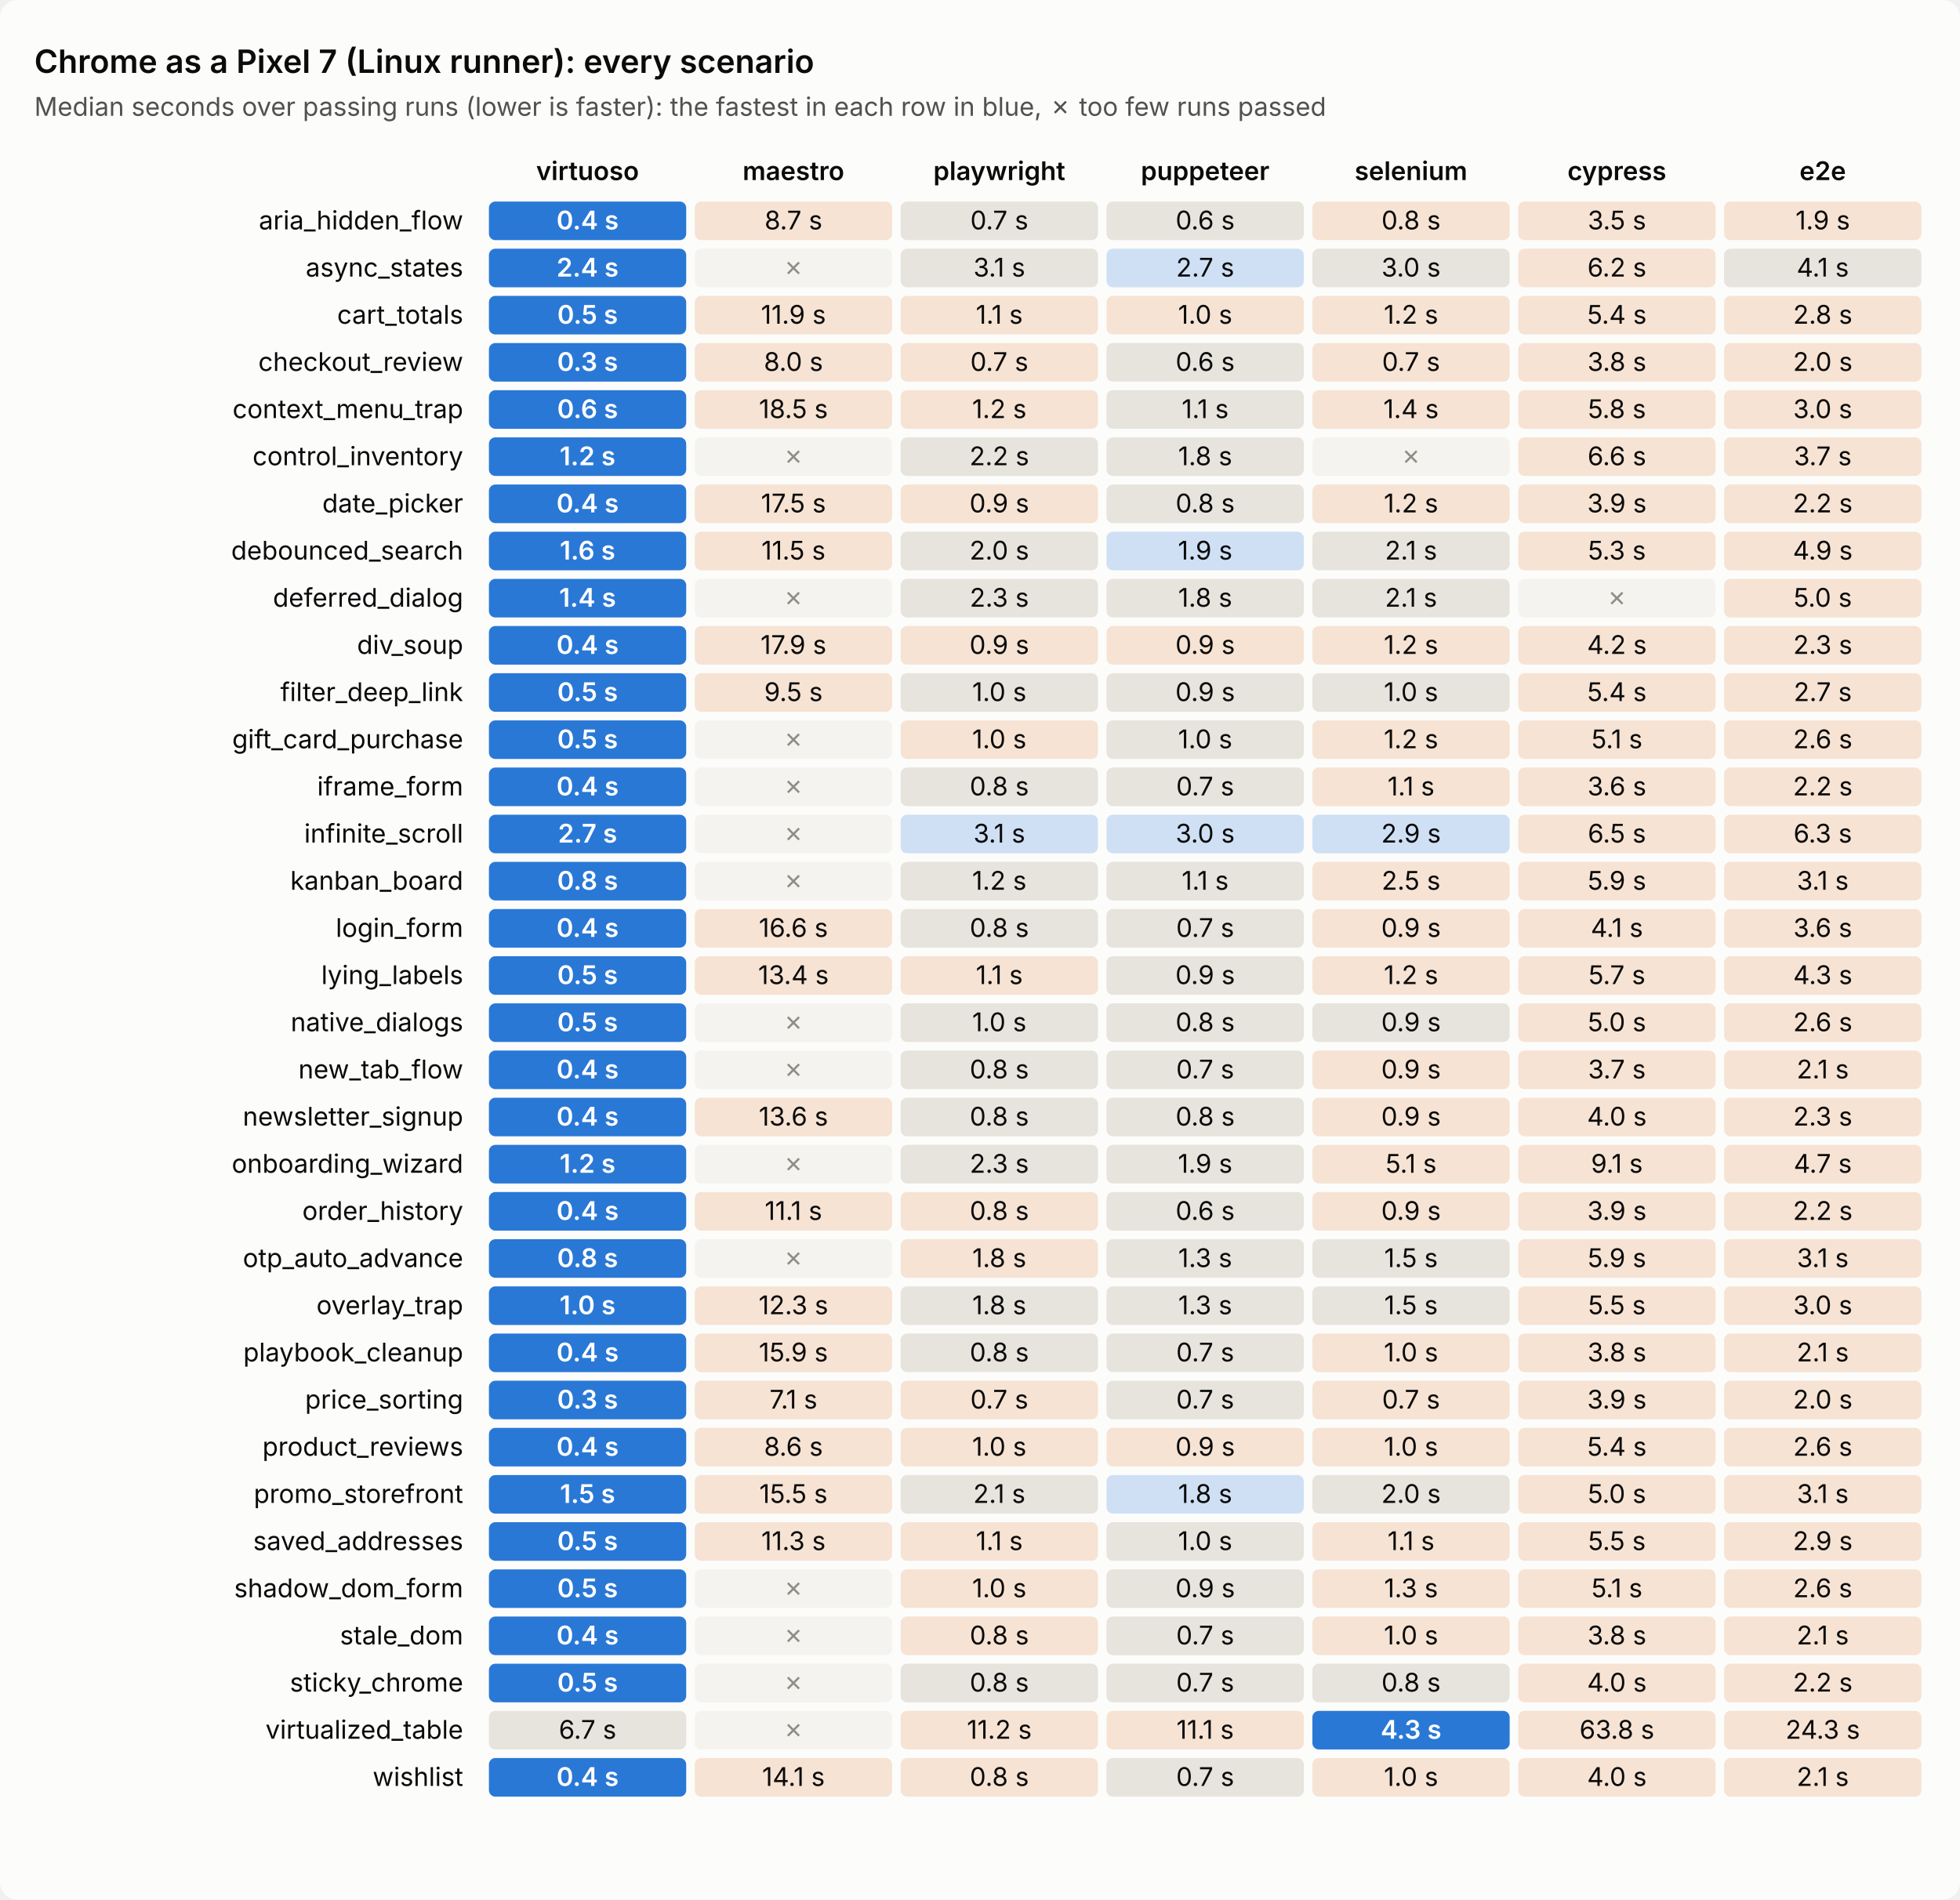
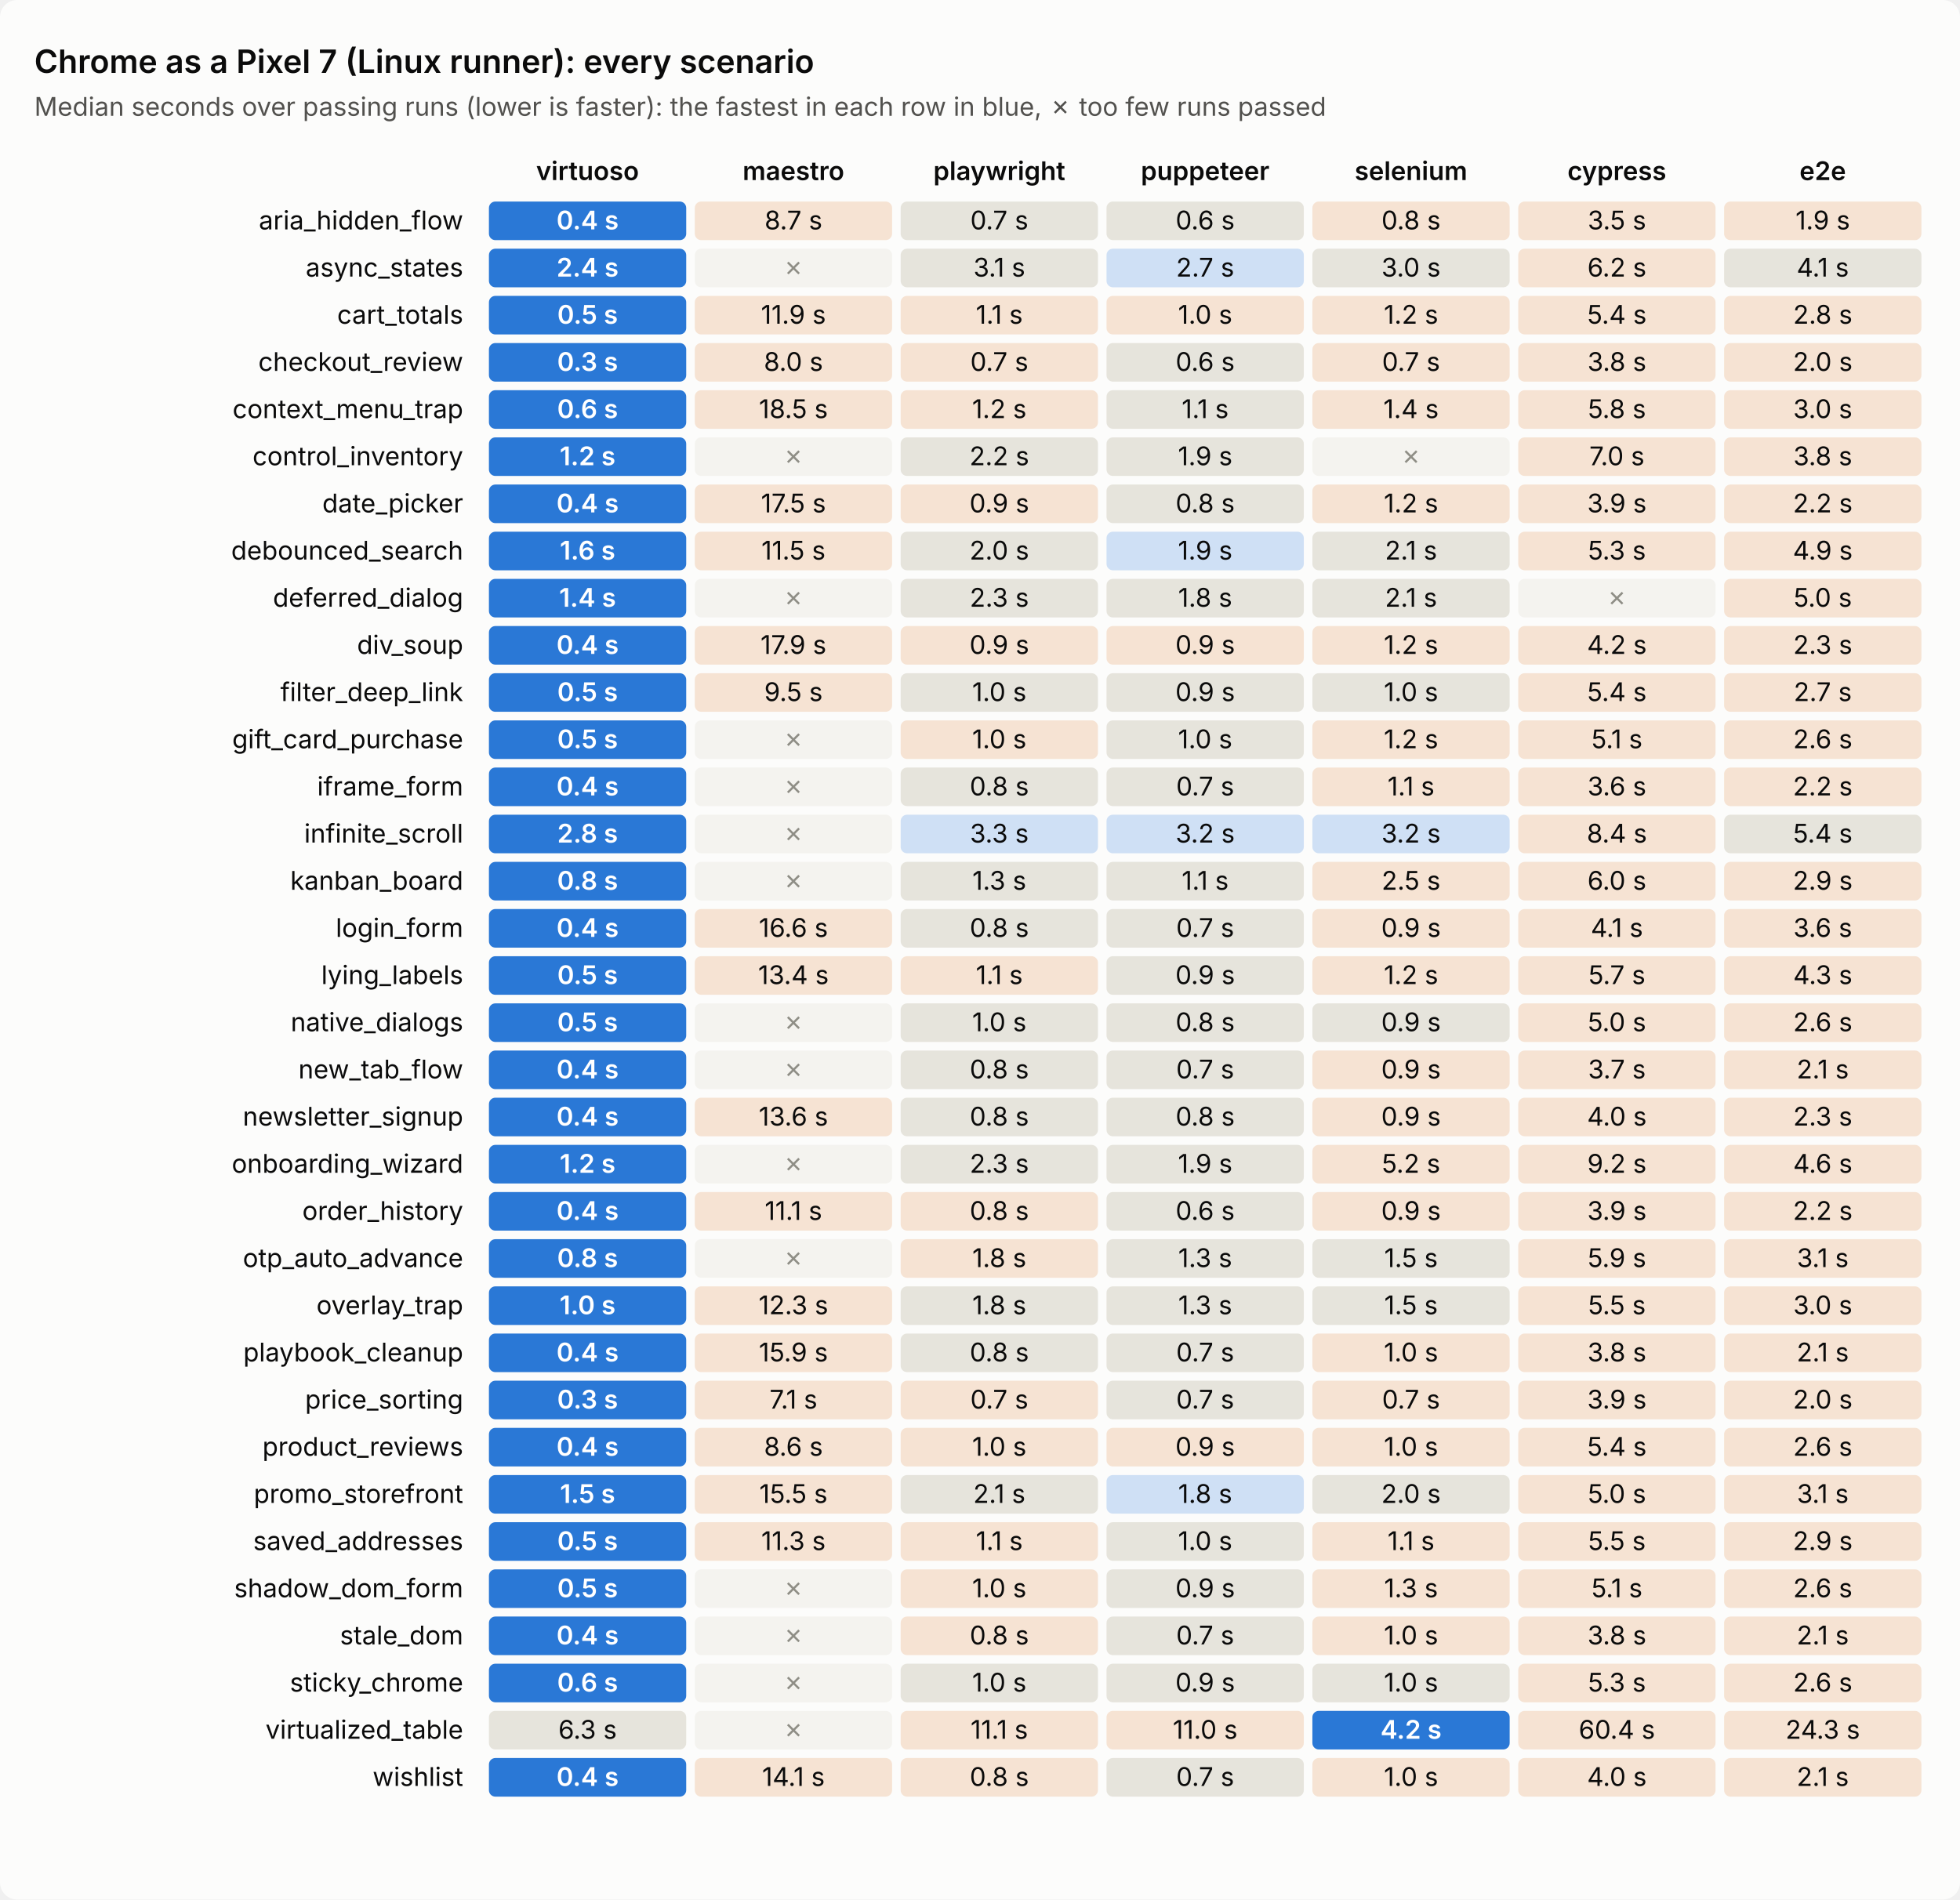
<svg xmlns="http://www.w3.org/2000/svg" viewBox="0 0 914 886" width="914" height="886" role="img" aria-label="Chrome as a Pixel 7 (Linux runner): every scenario's time per tool">
  <style>text{font:12px system-ui,-apple-system,'Segoe UI',sans-serif;fill:#0b0b0b}.sub{fill:#52514e}.title{font-size:15px;font-weight:600}.head{font-weight:600}         .bg{fill:#fcfcfb}.cell{fill:#efeee9}.best{fill:#2a78d6}.best+text{fill:#fff;font-weight:600}.near{fill:#cfe0f5}.mid{fill:#e6e4dc}.far{fill:#f6e3d3}.fail{fill:#f4f3ef}.fail+text{fill:#8f8e86}         @media (prefers-color-scheme: dark){.bg{fill:#1a1a19}text{fill:#f0efec}.sub{fill:#c3c2b7}.cell{fill:#2a2a28}.best{fill:#3987e5}.near{fill:#24364d}.mid{fill:#33322f}.far{fill:#4a3527}.fail{fill:#222221}.fail+text{fill:#7a7970}}</style>
  <rect class="bg" width="914" height="886" rx="8" />
  <text class="title" x="16" y="34.0">Chrome as a Pixel 7 (Linux runner): every scenario</text>
  <text class="sub" x="16" y="54.0">Median seconds over passing runs (lower is faster): the fastest in each row in blue, ✗ too few runs passed</text>
  <text class="head" x="274.0" y="84.0" text-anchor="middle">virtuoso</text>
  <text class="head" x="370.0" y="84.0" text-anchor="middle">maestro</text>
  <text class="head" x="466.0" y="84.0" text-anchor="middle">playwright</text>
  <text class="head" x="562.0" y="84.0" text-anchor="middle">puppeteer</text>
  <text class="head" x="658.0" y="84.0" text-anchor="middle">selenium</text>
  <text class="head" x="754.0" y="84.0" text-anchor="middle">cypress</text>
  <text class="head" x="850.0" y="84.0" text-anchor="middle">e2e</text>
  <text x="216.0" y="107.0" text-anchor="end">aria_hidden_flow</text>
  <rect class="cell best" x="228.0" y="94.0" width="92.0" height="18.0" rx="3" />
  <text x="274.0" y="107.0" text-anchor="middle">0.4 s</text>
  <rect class="cell far" x="324.0" y="94.0" width="92.0" height="18.0" rx="3" />
  <text x="370.0" y="107.0" text-anchor="middle">8.7 s</text>
  <rect class="cell mid" x="420.0" y="94.0" width="92.0" height="18.0" rx="3" />
  <text x="466.0" y="107.0" text-anchor="middle">0.7 s</text>
  <rect class="cell mid" x="516.0" y="94.0" width="92.0" height="18.0" rx="3" />
  <text x="562.0" y="107.0" text-anchor="middle">0.6 s</text>
  <rect class="cell far" x="612.0" y="94.0" width="92.0" height="18.0" rx="3" />
  <text x="658.0" y="107.0" text-anchor="middle">0.8 s</text>
  <rect class="cell far" x="708.0" y="94.0" width="92.0" height="18.0" rx="3" />
  <text x="754.0" y="107.0" text-anchor="middle">3.5 s</text>
  <rect class="cell far" x="804.0" y="94.0" width="92.0" height="18.0" rx="3" />
  <text x="850.0" y="107.0" text-anchor="middle">1.9 s</text>
  <text x="216.0" y="129.0" text-anchor="end">async_states</text>
  <rect class="cell best" x="228.0" y="116.0" width="92.0" height="18.0" rx="3" />
  <text x="274.0" y="129.0" text-anchor="middle">2.4 s</text>
  <rect class="cell fail" x="324.0" y="116.0" width="92.0" height="18.0" rx="3" />
  <text x="370.0" y="129.0" text-anchor="middle">✗</text>
  <rect class="cell mid" x="420.0" y="116.0" width="92.0" height="18.0" rx="3" />
  <text x="466.0" y="129.0" text-anchor="middle">3.1 s</text>
  <rect class="cell near" x="516.0" y="116.0" width="92.0" height="18.0" rx="3" />
  <text x="562.0" y="129.0" text-anchor="middle">2.7 s</text>
  <rect class="cell mid" x="612.0" y="116.0" width="92.0" height="18.0" rx="3" />
  <text x="658.0" y="129.0" text-anchor="middle">3.0 s</text>
  <rect class="cell far" x="708.0" y="116.0" width="92.0" height="18.0" rx="3" />
  <text x="754.0" y="129.0" text-anchor="middle">6.2 s</text>
  <rect class="cell mid" x="804.0" y="116.0" width="92.0" height="18.0" rx="3" />
  <text x="850.0" y="129.0" text-anchor="middle">4.1 s</text>
  <text x="216.0" y="151.0" text-anchor="end">cart_totals</text>
  <rect class="cell best" x="228.0" y="138.0" width="92.0" height="18.0" rx="3" />
  <text x="274.0" y="151.0" text-anchor="middle">0.5 s</text>
  <rect class="cell far" x="324.0" y="138.0" width="92.0" height="18.0" rx="3" />
  <text x="370.0" y="151.0" text-anchor="middle">11.9 s</text>
  <rect class="cell far" x="420.0" y="138.0" width="92.0" height="18.0" rx="3" />
  <text x="466.0" y="151.0" text-anchor="middle">1.1 s</text>
  <rect class="cell far" x="516.0" y="138.0" width="92.0" height="18.0" rx="3" />
  <text x="562.0" y="151.0" text-anchor="middle">1.0 s</text>
  <rect class="cell far" x="612.0" y="138.0" width="92.0" height="18.0" rx="3" />
  <text x="658.0" y="151.0" text-anchor="middle">1.2 s</text>
  <rect class="cell far" x="708.0" y="138.0" width="92.0" height="18.0" rx="3" />
  <text x="754.0" y="151.0" text-anchor="middle">5.4 s</text>
  <rect class="cell far" x="804.0" y="138.0" width="92.0" height="18.0" rx="3" />
  <text x="850.0" y="151.0" text-anchor="middle">2.8 s</text>
  <text x="216.0" y="173.0" text-anchor="end">checkout_review</text>
  <rect class="cell best" x="228.0" y="160.0" width="92.0" height="18.0" rx="3" />
  <text x="274.0" y="173.0" text-anchor="middle">0.3 s</text>
  <rect class="cell far" x="324.0" y="160.0" width="92.0" height="18.0" rx="3" />
  <text x="370.0" y="173.0" text-anchor="middle">8.0 s</text>
  <rect class="cell far" x="420.0" y="160.0" width="92.0" height="18.0" rx="3" />
  <text x="466.0" y="173.0" text-anchor="middle">0.7 s</text>
  <rect class="cell mid" x="516.0" y="160.0" width="92.0" height="18.0" rx="3" />
  <text x="562.0" y="173.0" text-anchor="middle">0.6 s</text>
  <rect class="cell far" x="612.0" y="160.0" width="92.0" height="18.0" rx="3" />
  <text x="658.0" y="173.0" text-anchor="middle">0.7 s</text>
  <rect class="cell far" x="708.0" y="160.0" width="92.0" height="18.0" rx="3" />
  <text x="754.0" y="173.0" text-anchor="middle">3.8 s</text>
  <rect class="cell far" x="804.0" y="160.0" width="92.0" height="18.0" rx="3" />
  <text x="850.0" y="173.0" text-anchor="middle">2.0 s</text>
  <text x="216.0" y="195.0" text-anchor="end">context_menu_trap</text>
  <rect class="cell best" x="228.0" y="182.0" width="92.0" height="18.0" rx="3" />
  <text x="274.0" y="195.0" text-anchor="middle">0.6 s</text>
  <rect class="cell far" x="324.0" y="182.0" width="92.0" height="18.0" rx="3" />
  <text x="370.0" y="195.0" text-anchor="middle">18.5 s</text>
  <rect class="cell far" x="420.0" y="182.0" width="92.0" height="18.0" rx="3" />
  <text x="466.0" y="195.0" text-anchor="middle">1.2 s</text>
  <rect class="cell mid" x="516.0" y="182.0" width="92.0" height="18.0" rx="3" />
  <text x="562.0" y="195.0" text-anchor="middle">1.1 s</text>
  <rect class="cell far" x="612.0" y="182.0" width="92.0" height="18.0" rx="3" />
  <text x="658.0" y="195.0" text-anchor="middle">1.4 s</text>
  <rect class="cell far" x="708.0" y="182.0" width="92.0" height="18.0" rx="3" />
  <text x="754.0" y="195.0" text-anchor="middle">5.8 s</text>
  <rect class="cell far" x="804.0" y="182.0" width="92.0" height="18.0" rx="3" />
  <text x="850.0" y="195.0" text-anchor="middle">3.0 s</text>
  <text x="216.0" y="217.0" text-anchor="end">control_inventory</text>
  <rect class="cell best" x="228.0" y="204.0" width="92.0" height="18.0" rx="3" />
  <text x="274.0" y="217.0" text-anchor="middle">1.2 s</text>
  <rect class="cell fail" x="324.0" y="204.0" width="92.0" height="18.0" rx="3" />
  <text x="370.0" y="217.0" text-anchor="middle">✗</text>
  <rect class="cell mid" x="420.0" y="204.0" width="92.0" height="18.0" rx="3" />
  <text x="466.0" y="217.0" text-anchor="middle">2.2 s</text>
  <rect class="cell mid" x="516.0" y="204.0" width="92.0" height="18.0" rx="3" />
-   <text x="562.0" y="217.0" text-anchor="middle">1.8 s</text>
+   <text x="562.0" y="217.0" text-anchor="middle">1.9 s</text>
  <rect class="cell fail" x="612.0" y="204.0" width="92.0" height="18.0" rx="3" />
  <text x="658.0" y="217.0" text-anchor="middle">✗</text>
  <rect class="cell far" x="708.0" y="204.0" width="92.0" height="18.0" rx="3" />
-   <text x="754.0" y="217.0" text-anchor="middle">6.6 s</text>
+   <text x="754.0" y="217.0" text-anchor="middle">7.0 s</text>
  <rect class="cell far" x="804.0" y="204.0" width="92.0" height="18.0" rx="3" />
-   <text x="850.0" y="217.0" text-anchor="middle">3.7 s</text>
+   <text x="850.0" y="217.0" text-anchor="middle">3.8 s</text>
  <text x="216.0" y="239.0" text-anchor="end">date_picker</text>
  <rect class="cell best" x="228.0" y="226.0" width="92.0" height="18.0" rx="3" />
  <text x="274.0" y="239.0" text-anchor="middle">0.4 s</text>
  <rect class="cell far" x="324.0" y="226.0" width="92.0" height="18.0" rx="3" />
  <text x="370.0" y="239.0" text-anchor="middle">17.5 s</text>
  <rect class="cell far" x="420.0" y="226.0" width="92.0" height="18.0" rx="3" />
  <text x="466.0" y="239.0" text-anchor="middle">0.9 s</text>
  <rect class="cell mid" x="516.0" y="226.0" width="92.0" height="18.0" rx="3" />
  <text x="562.0" y="239.0" text-anchor="middle">0.8 s</text>
  <rect class="cell far" x="612.0" y="226.0" width="92.0" height="18.0" rx="3" />
  <text x="658.0" y="239.0" text-anchor="middle">1.2 s</text>
  <rect class="cell far" x="708.0" y="226.0" width="92.0" height="18.0" rx="3" />
  <text x="754.0" y="239.0" text-anchor="middle">3.9 s</text>
  <rect class="cell far" x="804.0" y="226.0" width="92.0" height="18.0" rx="3" />
  <text x="850.0" y="239.0" text-anchor="middle">2.2 s</text>
  <text x="216.0" y="261.0" text-anchor="end">debounced_search</text>
  <rect class="cell best" x="228.0" y="248.0" width="92.0" height="18.0" rx="3" />
  <text x="274.0" y="261.0" text-anchor="middle">1.6 s</text>
  <rect class="cell far" x="324.0" y="248.0" width="92.0" height="18.0" rx="3" />
  <text x="370.0" y="261.0" text-anchor="middle">11.5 s</text>
  <rect class="cell mid" x="420.0" y="248.0" width="92.0" height="18.0" rx="3" />
  <text x="466.0" y="261.0" text-anchor="middle">2.0 s</text>
  <rect class="cell near" x="516.0" y="248.0" width="92.0" height="18.0" rx="3" />
  <text x="562.0" y="261.0" text-anchor="middle">1.9 s</text>
  <rect class="cell mid" x="612.0" y="248.0" width="92.0" height="18.0" rx="3" />
  <text x="658.0" y="261.0" text-anchor="middle">2.1 s</text>
  <rect class="cell far" x="708.0" y="248.0" width="92.0" height="18.0" rx="3" />
  <text x="754.0" y="261.0" text-anchor="middle">5.3 s</text>
  <rect class="cell far" x="804.0" y="248.0" width="92.0" height="18.0" rx="3" />
  <text x="850.0" y="261.0" text-anchor="middle">4.9 s</text>
  <text x="216.0" y="283.0" text-anchor="end">deferred_dialog</text>
  <rect class="cell best" x="228.0" y="270.0" width="92.0" height="18.0" rx="3" />
  <text x="274.0" y="283.0" text-anchor="middle">1.4 s</text>
  <rect class="cell fail" x="324.0" y="270.0" width="92.0" height="18.0" rx="3" />
  <text x="370.0" y="283.0" text-anchor="middle">✗</text>
  <rect class="cell mid" x="420.0" y="270.0" width="92.0" height="18.0" rx="3" />
  <text x="466.0" y="283.0" text-anchor="middle">2.3 s</text>
  <rect class="cell mid" x="516.0" y="270.0" width="92.0" height="18.0" rx="3" />
  <text x="562.0" y="283.0" text-anchor="middle">1.8 s</text>
  <rect class="cell mid" x="612.0" y="270.0" width="92.0" height="18.0" rx="3" />
  <text x="658.0" y="283.0" text-anchor="middle">2.1 s</text>
  <rect class="cell fail" x="708.0" y="270.0" width="92.0" height="18.0" rx="3" />
  <text x="754.0" y="283.0" text-anchor="middle">✗</text>
  <rect class="cell far" x="804.0" y="270.0" width="92.0" height="18.0" rx="3" />
  <text x="850.0" y="283.0" text-anchor="middle">5.0 s</text>
  <text x="216.0" y="305.0" text-anchor="end">div_soup</text>
  <rect class="cell best" x="228.0" y="292.0" width="92.0" height="18.0" rx="3" />
  <text x="274.0" y="305.0" text-anchor="middle">0.4 s</text>
  <rect class="cell far" x="324.0" y="292.0" width="92.0" height="18.0" rx="3" />
  <text x="370.0" y="305.0" text-anchor="middle">17.9 s</text>
  <rect class="cell far" x="420.0" y="292.0" width="92.0" height="18.0" rx="3" />
  <text x="466.0" y="305.0" text-anchor="middle">0.9 s</text>
  <rect class="cell far" x="516.0" y="292.0" width="92.0" height="18.0" rx="3" />
  <text x="562.0" y="305.0" text-anchor="middle">0.9 s</text>
  <rect class="cell far" x="612.0" y="292.0" width="92.0" height="18.0" rx="3" />
  <text x="658.0" y="305.0" text-anchor="middle">1.2 s</text>
  <rect class="cell far" x="708.0" y="292.0" width="92.0" height="18.0" rx="3" />
  <text x="754.0" y="305.0" text-anchor="middle">4.2 s</text>
  <rect class="cell far" x="804.0" y="292.0" width="92.0" height="18.0" rx="3" />
  <text x="850.0" y="305.0" text-anchor="middle">2.3 s</text>
  <text x="216.0" y="327.0" text-anchor="end">filter_deep_link</text>
  <rect class="cell best" x="228.0" y="314.0" width="92.0" height="18.0" rx="3" />
  <text x="274.0" y="327.0" text-anchor="middle">0.5 s</text>
  <rect class="cell far" x="324.0" y="314.0" width="92.0" height="18.0" rx="3" />
  <text x="370.0" y="327.0" text-anchor="middle">9.5 s</text>
  <rect class="cell mid" x="420.0" y="314.0" width="92.0" height="18.0" rx="3" />
  <text x="466.0" y="327.0" text-anchor="middle">1.0 s</text>
  <rect class="cell mid" x="516.0" y="314.0" width="92.0" height="18.0" rx="3" />
  <text x="562.0" y="327.0" text-anchor="middle">0.9 s</text>
  <rect class="cell mid" x="612.0" y="314.0" width="92.0" height="18.0" rx="3" />
  <text x="658.0" y="327.0" text-anchor="middle">1.0 s</text>
  <rect class="cell far" x="708.0" y="314.0" width="92.0" height="18.0" rx="3" />
  <text x="754.0" y="327.0" text-anchor="middle">5.4 s</text>
  <rect class="cell far" x="804.0" y="314.0" width="92.0" height="18.0" rx="3" />
  <text x="850.0" y="327.0" text-anchor="middle">2.7 s</text>
  <text x="216.0" y="349.0" text-anchor="end">gift_card_purchase</text>
  <rect class="cell best" x="228.0" y="336.0" width="92.0" height="18.0" rx="3" />
  <text x="274.0" y="349.0" text-anchor="middle">0.5 s</text>
  <rect class="cell fail" x="324.0" y="336.0" width="92.0" height="18.0" rx="3" />
  <text x="370.0" y="349.0" text-anchor="middle">✗</text>
  <rect class="cell far" x="420.0" y="336.0" width="92.0" height="18.0" rx="3" />
  <text x="466.0" y="349.0" text-anchor="middle">1.0 s</text>
  <rect class="cell mid" x="516.0" y="336.0" width="92.0" height="18.0" rx="3" />
  <text x="562.0" y="349.0" text-anchor="middle">1.0 s</text>
  <rect class="cell far" x="612.0" y="336.0" width="92.0" height="18.0" rx="3" />
  <text x="658.0" y="349.0" text-anchor="middle">1.2 s</text>
  <rect class="cell far" x="708.0" y="336.0" width="92.0" height="18.0" rx="3" />
  <text x="754.0" y="349.0" text-anchor="middle">5.1 s</text>
  <rect class="cell far" x="804.0" y="336.0" width="92.0" height="18.0" rx="3" />
  <text x="850.0" y="349.0" text-anchor="middle">2.6 s</text>
  <text x="216.0" y="371.0" text-anchor="end">iframe_form</text>
  <rect class="cell best" x="228.0" y="358.0" width="92.0" height="18.0" rx="3" />
  <text x="274.0" y="371.0" text-anchor="middle">0.4 s</text>
  <rect class="cell fail" x="324.0" y="358.0" width="92.0" height="18.0" rx="3" />
  <text x="370.0" y="371.0" text-anchor="middle">✗</text>
  <rect class="cell mid" x="420.0" y="358.0" width="92.0" height="18.0" rx="3" />
  <text x="466.0" y="371.0" text-anchor="middle">0.8 s</text>
  <rect class="cell mid" x="516.0" y="358.0" width="92.0" height="18.0" rx="3" />
  <text x="562.0" y="371.0" text-anchor="middle">0.7 s</text>
  <rect class="cell far" x="612.0" y="358.0" width="92.0" height="18.0" rx="3" />
  <text x="658.0" y="371.0" text-anchor="middle">1.1 s</text>
  <rect class="cell far" x="708.0" y="358.0" width="92.0" height="18.0" rx="3" />
  <text x="754.0" y="371.0" text-anchor="middle">3.6 s</text>
  <rect class="cell far" x="804.0" y="358.0" width="92.0" height="18.0" rx="3" />
  <text x="850.0" y="371.0" text-anchor="middle">2.2 s</text>
  <text x="216.0" y="393.0" text-anchor="end">infinite_scroll</text>
  <rect class="cell best" x="228.0" y="380.0" width="92.0" height="18.0" rx="3" />
-   <text x="274.0" y="393.0" text-anchor="middle">2.7 s</text>
+   <text x="274.0" y="393.0" text-anchor="middle">2.8 s</text>
  <rect class="cell fail" x="324.0" y="380.0" width="92.0" height="18.0" rx="3" />
  <text x="370.0" y="393.0" text-anchor="middle">✗</text>
  <rect class="cell near" x="420.0" y="380.0" width="92.0" height="18.0" rx="3" />
-   <text x="466.0" y="393.0" text-anchor="middle">3.1 s</text>
+   <text x="466.0" y="393.0" text-anchor="middle">3.3 s</text>
  <rect class="cell near" x="516.0" y="380.0" width="92.0" height="18.0" rx="3" />
-   <text x="562.0" y="393.0" text-anchor="middle">3.0 s</text>
+   <text x="562.0" y="393.0" text-anchor="middle">3.2 s</text>
  <rect class="cell near" x="612.0" y="380.0" width="92.0" height="18.0" rx="3" />
-   <text x="658.0" y="393.0" text-anchor="middle">2.9 s</text>
+   <text x="658.0" y="393.0" text-anchor="middle">3.2 s</text>
  <rect class="cell far" x="708.0" y="380.0" width="92.0" height="18.0" rx="3" />
-   <text x="754.0" y="393.0" text-anchor="middle">6.5 s</text>
-   <rect class="cell far" x="804.0" y="380.0" width="92.0" height="18.0" rx="3" />
-   <text x="850.0" y="393.0" text-anchor="middle">6.3 s</text>
+   <text x="754.0" y="393.0" text-anchor="middle">8.4 s</text>
+   <rect class="cell mid" x="804.0" y="380.0" width="92.0" height="18.0" rx="3" />
+   <text x="850.0" y="393.0" text-anchor="middle">5.4 s</text>
  <text x="216.0" y="415.0" text-anchor="end">kanban_board</text>
  <rect class="cell best" x="228.0" y="402.0" width="92.0" height="18.0" rx="3" />
  <text x="274.0" y="415.0" text-anchor="middle">0.8 s</text>
  <rect class="cell fail" x="324.0" y="402.0" width="92.0" height="18.0" rx="3" />
  <text x="370.0" y="415.0" text-anchor="middle">✗</text>
  <rect class="cell mid" x="420.0" y="402.0" width="92.0" height="18.0" rx="3" />
-   <text x="466.0" y="415.0" text-anchor="middle">1.2 s</text>
+   <text x="466.0" y="415.0" text-anchor="middle">1.3 s</text>
  <rect class="cell mid" x="516.0" y="402.0" width="92.0" height="18.0" rx="3" />
  <text x="562.0" y="415.0" text-anchor="middle">1.1 s</text>
  <rect class="cell far" x="612.0" y="402.0" width="92.0" height="18.0" rx="3" />
  <text x="658.0" y="415.0" text-anchor="middle">2.5 s</text>
  <rect class="cell far" x="708.0" y="402.0" width="92.0" height="18.0" rx="3" />
-   <text x="754.0" y="415.0" text-anchor="middle">5.9 s</text>
+   <text x="754.0" y="415.0" text-anchor="middle">6.0 s</text>
  <rect class="cell far" x="804.0" y="402.0" width="92.0" height="18.0" rx="3" />
-   <text x="850.0" y="415.0" text-anchor="middle">3.1 s</text>
+   <text x="850.0" y="415.0" text-anchor="middle">2.9 s</text>
  <text x="216.0" y="437.0" text-anchor="end">login_form</text>
  <rect class="cell best" x="228.0" y="424.0" width="92.0" height="18.0" rx="3" />
  <text x="274.0" y="437.0" text-anchor="middle">0.4 s</text>
  <rect class="cell far" x="324.0" y="424.0" width="92.0" height="18.0" rx="3" />
  <text x="370.0" y="437.0" text-anchor="middle">16.6 s</text>
  <rect class="cell mid" x="420.0" y="424.0" width="92.0" height="18.0" rx="3" />
  <text x="466.0" y="437.0" text-anchor="middle">0.8 s</text>
  <rect class="cell mid" x="516.0" y="424.0" width="92.0" height="18.0" rx="3" />
  <text x="562.0" y="437.0" text-anchor="middle">0.7 s</text>
  <rect class="cell far" x="612.0" y="424.0" width="92.0" height="18.0" rx="3" />
  <text x="658.0" y="437.0" text-anchor="middle">0.9 s</text>
  <rect class="cell far" x="708.0" y="424.0" width="92.0" height="18.0" rx="3" />
  <text x="754.0" y="437.0" text-anchor="middle">4.1 s</text>
  <rect class="cell far" x="804.0" y="424.0" width="92.0" height="18.0" rx="3" />
  <text x="850.0" y="437.0" text-anchor="middle">3.6 s</text>
  <text x="216.0" y="459.0" text-anchor="end">lying_labels</text>
  <rect class="cell best" x="228.0" y="446.0" width="92.0" height="18.0" rx="3" />
  <text x="274.0" y="459.0" text-anchor="middle">0.5 s</text>
  <rect class="cell far" x="324.0" y="446.0" width="92.0" height="18.0" rx="3" />
  <text x="370.0" y="459.0" text-anchor="middle">13.4 s</text>
  <rect class="cell far" x="420.0" y="446.0" width="92.0" height="18.0" rx="3" />
  <text x="466.0" y="459.0" text-anchor="middle">1.1 s</text>
  <rect class="cell mid" x="516.0" y="446.0" width="92.0" height="18.0" rx="3" />
  <text x="562.0" y="459.0" text-anchor="middle">0.9 s</text>
  <rect class="cell far" x="612.0" y="446.0" width="92.0" height="18.0" rx="3" />
  <text x="658.0" y="459.0" text-anchor="middle">1.2 s</text>
  <rect class="cell far" x="708.0" y="446.0" width="92.0" height="18.0" rx="3" />
  <text x="754.0" y="459.0" text-anchor="middle">5.7 s</text>
  <rect class="cell far" x="804.0" y="446.0" width="92.0" height="18.0" rx="3" />
  <text x="850.0" y="459.0" text-anchor="middle">4.3 s</text>
  <text x="216.0" y="481.0" text-anchor="end">native_dialogs</text>
  <rect class="cell best" x="228.0" y="468.0" width="92.0" height="18.0" rx="3" />
  <text x="274.0" y="481.0" text-anchor="middle">0.5 s</text>
  <rect class="cell fail" x="324.0" y="468.0" width="92.0" height="18.0" rx="3" />
  <text x="370.0" y="481.0" text-anchor="middle">✗</text>
  <rect class="cell mid" x="420.0" y="468.0" width="92.0" height="18.0" rx="3" />
  <text x="466.0" y="481.0" text-anchor="middle">1.0 s</text>
  <rect class="cell mid" x="516.0" y="468.0" width="92.0" height="18.0" rx="3" />
  <text x="562.0" y="481.0" text-anchor="middle">0.8 s</text>
  <rect class="cell mid" x="612.0" y="468.0" width="92.0" height="18.0" rx="3" />
  <text x="658.0" y="481.0" text-anchor="middle">0.9 s</text>
  <rect class="cell far" x="708.0" y="468.0" width="92.0" height="18.0" rx="3" />
  <text x="754.0" y="481.0" text-anchor="middle">5.0 s</text>
  <rect class="cell far" x="804.0" y="468.0" width="92.0" height="18.0" rx="3" />
  <text x="850.0" y="481.0" text-anchor="middle">2.6 s</text>
  <text x="216.0" y="503.0" text-anchor="end">new_tab_flow</text>
  <rect class="cell best" x="228.0" y="490.0" width="92.0" height="18.0" rx="3" />
  <text x="274.0" y="503.0" text-anchor="middle">0.4 s</text>
  <rect class="cell fail" x="324.0" y="490.0" width="92.0" height="18.0" rx="3" />
  <text x="370.0" y="503.0" text-anchor="middle">✗</text>
  <rect class="cell mid" x="420.0" y="490.0" width="92.0" height="18.0" rx="3" />
  <text x="466.0" y="503.0" text-anchor="middle">0.8 s</text>
  <rect class="cell mid" x="516.0" y="490.0" width="92.0" height="18.0" rx="3" />
  <text x="562.0" y="503.0" text-anchor="middle">0.7 s</text>
  <rect class="cell far" x="612.0" y="490.0" width="92.0" height="18.0" rx="3" />
  <text x="658.0" y="503.0" text-anchor="middle">0.9 s</text>
  <rect class="cell far" x="708.0" y="490.0" width="92.0" height="18.0" rx="3" />
  <text x="754.0" y="503.0" text-anchor="middle">3.7 s</text>
  <rect class="cell far" x="804.0" y="490.0" width="92.0" height="18.0" rx="3" />
  <text x="850.0" y="503.0" text-anchor="middle">2.1 s</text>
  <text x="216.0" y="525.0" text-anchor="end">newsletter_signup</text>
  <rect class="cell best" x="228.0" y="512.0" width="92.0" height="18.0" rx="3" />
  <text x="274.0" y="525.0" text-anchor="middle">0.4 s</text>
  <rect class="cell far" x="324.0" y="512.0" width="92.0" height="18.0" rx="3" />
  <text x="370.0" y="525.0" text-anchor="middle">13.6 s</text>
  <rect class="cell mid" x="420.0" y="512.0" width="92.0" height="18.0" rx="3" />
  <text x="466.0" y="525.0" text-anchor="middle">0.8 s</text>
  <rect class="cell mid" x="516.0" y="512.0" width="92.0" height="18.0" rx="3" />
  <text x="562.0" y="525.0" text-anchor="middle">0.8 s</text>
  <rect class="cell far" x="612.0" y="512.0" width="92.0" height="18.0" rx="3" />
  <text x="658.0" y="525.0" text-anchor="middle">0.9 s</text>
  <rect class="cell far" x="708.0" y="512.0" width="92.0" height="18.0" rx="3" />
  <text x="754.0" y="525.0" text-anchor="middle">4.0 s</text>
  <rect class="cell far" x="804.0" y="512.0" width="92.0" height="18.0" rx="3" />
  <text x="850.0" y="525.0" text-anchor="middle">2.3 s</text>
  <text x="216.0" y="547.0" text-anchor="end">onboarding_wizard</text>
  <rect class="cell best" x="228.0" y="534.0" width="92.0" height="18.0" rx="3" />
  <text x="274.0" y="547.0" text-anchor="middle">1.2 s</text>
  <rect class="cell fail" x="324.0" y="534.0" width="92.0" height="18.0" rx="3" />
  <text x="370.0" y="547.0" text-anchor="middle">✗</text>
  <rect class="cell mid" x="420.0" y="534.0" width="92.0" height="18.0" rx="3" />
  <text x="466.0" y="547.0" text-anchor="middle">2.3 s</text>
  <rect class="cell mid" x="516.0" y="534.0" width="92.0" height="18.0" rx="3" />
  <text x="562.0" y="547.0" text-anchor="middle">1.9 s</text>
  <rect class="cell far" x="612.0" y="534.0" width="92.0" height="18.0" rx="3" />
-   <text x="658.0" y="547.0" text-anchor="middle">5.1 s</text>
+   <text x="658.0" y="547.0" text-anchor="middle">5.2 s</text>
  <rect class="cell far" x="708.0" y="534.0" width="92.0" height="18.0" rx="3" />
-   <text x="754.0" y="547.0" text-anchor="middle">9.1 s</text>
+   <text x="754.0" y="547.0" text-anchor="middle">9.2 s</text>
  <rect class="cell far" x="804.0" y="534.0" width="92.0" height="18.0" rx="3" />
-   <text x="850.0" y="547.0" text-anchor="middle">4.7 s</text>
+   <text x="850.0" y="547.0" text-anchor="middle">4.6 s</text>
  <text x="216.0" y="569.0" text-anchor="end">order_history</text>
  <rect class="cell best" x="228.0" y="556.0" width="92.0" height="18.0" rx="3" />
  <text x="274.0" y="569.0" text-anchor="middle">0.4 s</text>
  <rect class="cell far" x="324.0" y="556.0" width="92.0" height="18.0" rx="3" />
  <text x="370.0" y="569.0" text-anchor="middle">11.1 s</text>
  <rect class="cell far" x="420.0" y="556.0" width="92.0" height="18.0" rx="3" />
  <text x="466.0" y="569.0" text-anchor="middle">0.8 s</text>
  <rect class="cell mid" x="516.0" y="556.0" width="92.0" height="18.0" rx="3" />
  <text x="562.0" y="569.0" text-anchor="middle">0.6 s</text>
  <rect class="cell far" x="612.0" y="556.0" width="92.0" height="18.0" rx="3" />
  <text x="658.0" y="569.0" text-anchor="middle">0.9 s</text>
  <rect class="cell far" x="708.0" y="556.0" width="92.0" height="18.0" rx="3" />
  <text x="754.0" y="569.0" text-anchor="middle">3.9 s</text>
  <rect class="cell far" x="804.0" y="556.0" width="92.0" height="18.0" rx="3" />
  <text x="850.0" y="569.0" text-anchor="middle">2.2 s</text>
  <text x="216.0" y="591.0" text-anchor="end">otp_auto_advance</text>
  <rect class="cell best" x="228.0" y="578.0" width="92.0" height="18.0" rx="3" />
  <text x="274.0" y="591.0" text-anchor="middle">0.8 s</text>
  <rect class="cell fail" x="324.0" y="578.0" width="92.0" height="18.0" rx="3" />
  <text x="370.0" y="591.0" text-anchor="middle">✗</text>
  <rect class="cell far" x="420.0" y="578.0" width="92.0" height="18.0" rx="3" />
  <text x="466.0" y="591.0" text-anchor="middle">1.8 s</text>
  <rect class="cell mid" x="516.0" y="578.0" width="92.0" height="18.0" rx="3" />
  <text x="562.0" y="591.0" text-anchor="middle">1.3 s</text>
  <rect class="cell mid" x="612.0" y="578.0" width="92.0" height="18.0" rx="3" />
  <text x="658.0" y="591.0" text-anchor="middle">1.5 s</text>
  <rect class="cell far" x="708.0" y="578.0" width="92.0" height="18.0" rx="3" />
  <text x="754.0" y="591.0" text-anchor="middle">5.9 s</text>
  <rect class="cell far" x="804.0" y="578.0" width="92.0" height="18.0" rx="3" />
  <text x="850.0" y="591.0" text-anchor="middle">3.1 s</text>
  <text x="216.0" y="613.0" text-anchor="end">overlay_trap</text>
  <rect class="cell best" x="228.0" y="600.0" width="92.0" height="18.0" rx="3" />
  <text x="274.0" y="613.0" text-anchor="middle">1.0 s</text>
  <rect class="cell far" x="324.0" y="600.0" width="92.0" height="18.0" rx="3" />
  <text x="370.0" y="613.0" text-anchor="middle">12.3 s</text>
  <rect class="cell mid" x="420.0" y="600.0" width="92.0" height="18.0" rx="3" />
  <text x="466.0" y="613.0" text-anchor="middle">1.8 s</text>
  <rect class="cell mid" x="516.0" y="600.0" width="92.0" height="18.0" rx="3" />
  <text x="562.0" y="613.0" text-anchor="middle">1.3 s</text>
  <rect class="cell mid" x="612.0" y="600.0" width="92.0" height="18.0" rx="3" />
  <text x="658.0" y="613.0" text-anchor="middle">1.5 s</text>
  <rect class="cell far" x="708.0" y="600.0" width="92.0" height="18.0" rx="3" />
  <text x="754.0" y="613.0" text-anchor="middle">5.5 s</text>
  <rect class="cell far" x="804.0" y="600.0" width="92.0" height="18.0" rx="3" />
  <text x="850.0" y="613.0" text-anchor="middle">3.0 s</text>
  <text x="216.0" y="635.0" text-anchor="end">playbook_cleanup</text>
  <rect class="cell best" x="228.0" y="622.0" width="92.0" height="18.0" rx="3" />
  <text x="274.0" y="635.0" text-anchor="middle">0.4 s</text>
  <rect class="cell far" x="324.0" y="622.0" width="92.0" height="18.0" rx="3" />
  <text x="370.0" y="635.0" text-anchor="middle">15.9 s</text>
  <rect class="cell mid" x="420.0" y="622.0" width="92.0" height="18.0" rx="3" />
  <text x="466.0" y="635.0" text-anchor="middle">0.8 s</text>
  <rect class="cell mid" x="516.0" y="622.0" width="92.0" height="18.0" rx="3" />
  <text x="562.0" y="635.0" text-anchor="middle">0.7 s</text>
  <rect class="cell far" x="612.0" y="622.0" width="92.0" height="18.0" rx="3" />
  <text x="658.0" y="635.0" text-anchor="middle">1.0 s</text>
  <rect class="cell far" x="708.0" y="622.0" width="92.0" height="18.0" rx="3" />
  <text x="754.0" y="635.0" text-anchor="middle">3.8 s</text>
  <rect class="cell far" x="804.0" y="622.0" width="92.0" height="18.0" rx="3" />
  <text x="850.0" y="635.0" text-anchor="middle">2.1 s</text>
  <text x="216.0" y="657.0" text-anchor="end">price_sorting</text>
  <rect class="cell best" x="228.0" y="644.0" width="92.0" height="18.0" rx="3" />
  <text x="274.0" y="657.0" text-anchor="middle">0.3 s</text>
  <rect class="cell far" x="324.0" y="644.0" width="92.0" height="18.0" rx="3" />
  <text x="370.0" y="657.0" text-anchor="middle">7.1 s</text>
  <rect class="cell far" x="420.0" y="644.0" width="92.0" height="18.0" rx="3" />
  <text x="466.0" y="657.0" text-anchor="middle">0.7 s</text>
  <rect class="cell mid" x="516.0" y="644.0" width="92.0" height="18.0" rx="3" />
  <text x="562.0" y="657.0" text-anchor="middle">0.7 s</text>
  <rect class="cell far" x="612.0" y="644.0" width="92.0" height="18.0" rx="3" />
  <text x="658.0" y="657.0" text-anchor="middle">0.7 s</text>
  <rect class="cell far" x="708.0" y="644.0" width="92.0" height="18.0" rx="3" />
  <text x="754.0" y="657.0" text-anchor="middle">3.9 s</text>
  <rect class="cell far" x="804.0" y="644.0" width="92.0" height="18.0" rx="3" />
  <text x="850.0" y="657.0" text-anchor="middle">2.0 s</text>
  <text x="216.0" y="679.0" text-anchor="end">product_reviews</text>
  <rect class="cell best" x="228.0" y="666.0" width="92.0" height="18.0" rx="3" />
  <text x="274.0" y="679.0" text-anchor="middle">0.4 s</text>
  <rect class="cell far" x="324.0" y="666.0" width="92.0" height="18.0" rx="3" />
  <text x="370.0" y="679.0" text-anchor="middle">8.6 s</text>
  <rect class="cell far" x="420.0" y="666.0" width="92.0" height="18.0" rx="3" />
  <text x="466.0" y="679.0" text-anchor="middle">1.0 s</text>
  <rect class="cell far" x="516.0" y="666.0" width="92.0" height="18.0" rx="3" />
  <text x="562.0" y="679.0" text-anchor="middle">0.9 s</text>
  <rect class="cell far" x="612.0" y="666.0" width="92.0" height="18.0" rx="3" />
  <text x="658.0" y="679.0" text-anchor="middle">1.0 s</text>
  <rect class="cell far" x="708.0" y="666.0" width="92.0" height="18.0" rx="3" />
  <text x="754.0" y="679.0" text-anchor="middle">5.4 s</text>
  <rect class="cell far" x="804.0" y="666.0" width="92.0" height="18.0" rx="3" />
  <text x="850.0" y="679.0" text-anchor="middle">2.6 s</text>
  <text x="216.0" y="701.0" text-anchor="end">promo_storefront</text>
  <rect class="cell best" x="228.0" y="688.0" width="92.0" height="18.0" rx="3" />
  <text x="274.0" y="701.0" text-anchor="middle">1.5 s</text>
  <rect class="cell far" x="324.0" y="688.0" width="92.0" height="18.0" rx="3" />
  <text x="370.0" y="701.0" text-anchor="middle">15.5 s</text>
  <rect class="cell mid" x="420.0" y="688.0" width="92.0" height="18.0" rx="3" />
  <text x="466.0" y="701.0" text-anchor="middle">2.1 s</text>
  <rect class="cell near" x="516.0" y="688.0" width="92.0" height="18.0" rx="3" />
  <text x="562.0" y="701.0" text-anchor="middle">1.8 s</text>
  <rect class="cell mid" x="612.0" y="688.0" width="92.0" height="18.0" rx="3" />
  <text x="658.0" y="701.0" text-anchor="middle">2.0 s</text>
  <rect class="cell far" x="708.0" y="688.0" width="92.0" height="18.0" rx="3" />
  <text x="754.0" y="701.0" text-anchor="middle">5.0 s</text>
  <rect class="cell far" x="804.0" y="688.0" width="92.0" height="18.0" rx="3" />
  <text x="850.0" y="701.0" text-anchor="middle">3.1 s</text>
  <text x="216.0" y="723.0" text-anchor="end">saved_addresses</text>
  <rect class="cell best" x="228.0" y="710.0" width="92.0" height="18.0" rx="3" />
  <text x="274.0" y="723.0" text-anchor="middle">0.5 s</text>
  <rect class="cell far" x="324.0" y="710.0" width="92.0" height="18.0" rx="3" />
  <text x="370.0" y="723.0" text-anchor="middle">11.3 s</text>
  <rect class="cell far" x="420.0" y="710.0" width="92.0" height="18.0" rx="3" />
  <text x="466.0" y="723.0" text-anchor="middle">1.1 s</text>
  <rect class="cell mid" x="516.0" y="710.0" width="92.0" height="18.0" rx="3" />
  <text x="562.0" y="723.0" text-anchor="middle">1.0 s</text>
  <rect class="cell far" x="612.0" y="710.0" width="92.0" height="18.0" rx="3" />
  <text x="658.0" y="723.0" text-anchor="middle">1.1 s</text>
  <rect class="cell far" x="708.0" y="710.0" width="92.0" height="18.0" rx="3" />
  <text x="754.0" y="723.0" text-anchor="middle">5.5 s</text>
  <rect class="cell far" x="804.0" y="710.0" width="92.0" height="18.0" rx="3" />
  <text x="850.0" y="723.0" text-anchor="middle">2.9 s</text>
  <text x="216.0" y="745.0" text-anchor="end">shadow_dom_form</text>
  <rect class="cell best" x="228.0" y="732.0" width="92.0" height="18.0" rx="3" />
  <text x="274.0" y="745.0" text-anchor="middle">0.5 s</text>
  <rect class="cell fail" x="324.0" y="732.0" width="92.0" height="18.0" rx="3" />
  <text x="370.0" y="745.0" text-anchor="middle">✗</text>
  <rect class="cell far" x="420.0" y="732.0" width="92.0" height="18.0" rx="3" />
  <text x="466.0" y="745.0" text-anchor="middle">1.0 s</text>
  <rect class="cell mid" x="516.0" y="732.0" width="92.0" height="18.0" rx="3" />
  <text x="562.0" y="745.0" text-anchor="middle">0.9 s</text>
  <rect class="cell far" x="612.0" y="732.0" width="92.0" height="18.0" rx="3" />
  <text x="658.0" y="745.0" text-anchor="middle">1.3 s</text>
  <rect class="cell far" x="708.0" y="732.0" width="92.0" height="18.0" rx="3" />
  <text x="754.0" y="745.0" text-anchor="middle">5.1 s</text>
  <rect class="cell far" x="804.0" y="732.0" width="92.0" height="18.0" rx="3" />
  <text x="850.0" y="745.0" text-anchor="middle">2.6 s</text>
  <text x="216.0" y="767.0" text-anchor="end">stale_dom</text>
  <rect class="cell best" x="228.0" y="754.0" width="92.0" height="18.0" rx="3" />
  <text x="274.0" y="767.0" text-anchor="middle">0.4 s</text>
  <rect class="cell fail" x="324.0" y="754.0" width="92.0" height="18.0" rx="3" />
  <text x="370.0" y="767.0" text-anchor="middle">✗</text>
  <rect class="cell far" x="420.0" y="754.0" width="92.0" height="18.0" rx="3" />
  <text x="466.0" y="767.0" text-anchor="middle">0.8 s</text>
  <rect class="cell mid" x="516.0" y="754.0" width="92.0" height="18.0" rx="3" />
  <text x="562.0" y="767.0" text-anchor="middle">0.7 s</text>
  <rect class="cell far" x="612.0" y="754.0" width="92.0" height="18.0" rx="3" />
  <text x="658.0" y="767.0" text-anchor="middle">1.0 s</text>
  <rect class="cell far" x="708.0" y="754.0" width="92.0" height="18.0" rx="3" />
  <text x="754.0" y="767.0" text-anchor="middle">3.8 s</text>
  <rect class="cell far" x="804.0" y="754.0" width="92.0" height="18.0" rx="3" />
  <text x="850.0" y="767.0" text-anchor="middle">2.1 s</text>
  <text x="216.0" y="789.0" text-anchor="end">sticky_chrome</text>
  <rect class="cell best" x="228.0" y="776.0" width="92.0" height="18.0" rx="3" />
-   <text x="274.0" y="789.0" text-anchor="middle">0.5 s</text>
+   <text x="274.0" y="789.0" text-anchor="middle">0.6 s</text>
  <rect class="cell fail" x="324.0" y="776.0" width="92.0" height="18.0" rx="3" />
  <text x="370.0" y="789.0" text-anchor="middle">✗</text>
  <rect class="cell mid" x="420.0" y="776.0" width="92.0" height="18.0" rx="3" />
-   <text x="466.0" y="789.0" text-anchor="middle">0.8 s</text>
+   <text x="466.0" y="789.0" text-anchor="middle">1.0 s</text>
  <rect class="cell mid" x="516.0" y="776.0" width="92.0" height="18.0" rx="3" />
-   <text x="562.0" y="789.0" text-anchor="middle">0.7 s</text>
+   <text x="562.0" y="789.0" text-anchor="middle">0.9 s</text>
  <rect class="cell mid" x="612.0" y="776.0" width="92.0" height="18.0" rx="3" />
-   <text x="658.0" y="789.0" text-anchor="middle">0.8 s</text>
+   <text x="658.0" y="789.0" text-anchor="middle">1.0 s</text>
  <rect class="cell far" x="708.0" y="776.0" width="92.0" height="18.0" rx="3" />
-   <text x="754.0" y="789.0" text-anchor="middle">4.0 s</text>
+   <text x="754.0" y="789.0" text-anchor="middle">5.3 s</text>
  <rect class="cell far" x="804.0" y="776.0" width="92.0" height="18.0" rx="3" />
-   <text x="850.0" y="789.0" text-anchor="middle">2.2 s</text>
+   <text x="850.0" y="789.0" text-anchor="middle">2.6 s</text>
  <text x="216.0" y="811.0" text-anchor="end">virtualized_table</text>
  <rect class="cell mid" x="228.0" y="798.0" width="92.0" height="18.0" rx="3" />
-   <text x="274.0" y="811.0" text-anchor="middle">6.7 s</text>
+   <text x="274.0" y="811.0" text-anchor="middle">6.3 s</text>
  <rect class="cell fail" x="324.0" y="798.0" width="92.0" height="18.0" rx="3" />
  <text x="370.0" y="811.0" text-anchor="middle">✗</text>
  <rect class="cell far" x="420.0" y="798.0" width="92.0" height="18.0" rx="3" />
-   <text x="466.0" y="811.0" text-anchor="middle">11.2 s</text>
+   <text x="466.0" y="811.0" text-anchor="middle">11.1 s</text>
  <rect class="cell far" x="516.0" y="798.0" width="92.0" height="18.0" rx="3" />
-   <text x="562.0" y="811.0" text-anchor="middle">11.1 s</text>
+   <text x="562.0" y="811.0" text-anchor="middle">11.0 s</text>
  <rect class="cell best" x="612.0" y="798.0" width="92.0" height="18.0" rx="3" />
-   <text x="658.0" y="811.0" text-anchor="middle">4.3 s</text>
+   <text x="658.0" y="811.0" text-anchor="middle">4.2 s</text>
  <rect class="cell far" x="708.0" y="798.0" width="92.0" height="18.0" rx="3" />
-   <text x="754.0" y="811.0" text-anchor="middle">63.8 s</text>
+   <text x="754.0" y="811.0" text-anchor="middle">60.4 s</text>
  <rect class="cell far" x="804.0" y="798.0" width="92.0" height="18.0" rx="3" />
  <text x="850.0" y="811.0" text-anchor="middle">24.3 s</text>
  <text x="216.0" y="833.0" text-anchor="end">wishlist</text>
  <rect class="cell best" x="228.0" y="820.0" width="92.0" height="18.0" rx="3" />
  <text x="274.0" y="833.0" text-anchor="middle">0.4 s</text>
  <rect class="cell far" x="324.0" y="820.0" width="92.0" height="18.0" rx="3" />
  <text x="370.0" y="833.0" text-anchor="middle">14.1 s</text>
  <rect class="cell far" x="420.0" y="820.0" width="92.0" height="18.0" rx="3" />
  <text x="466.0" y="833.0" text-anchor="middle">0.8 s</text>
  <rect class="cell mid" x="516.0" y="820.0" width="92.0" height="18.0" rx="3" />
  <text x="562.0" y="833.0" text-anchor="middle">0.7 s</text>
  <rect class="cell far" x="612.0" y="820.0" width="92.0" height="18.0" rx="3" />
  <text x="658.0" y="833.0" text-anchor="middle">1.0 s</text>
  <rect class="cell far" x="708.0" y="820.0" width="92.0" height="18.0" rx="3" />
  <text x="754.0" y="833.0" text-anchor="middle">4.0 s</text>
  <rect class="cell far" x="804.0" y="820.0" width="92.0" height="18.0" rx="3" />
  <text x="850.0" y="833.0" text-anchor="middle">2.1 s</text>
</svg>
